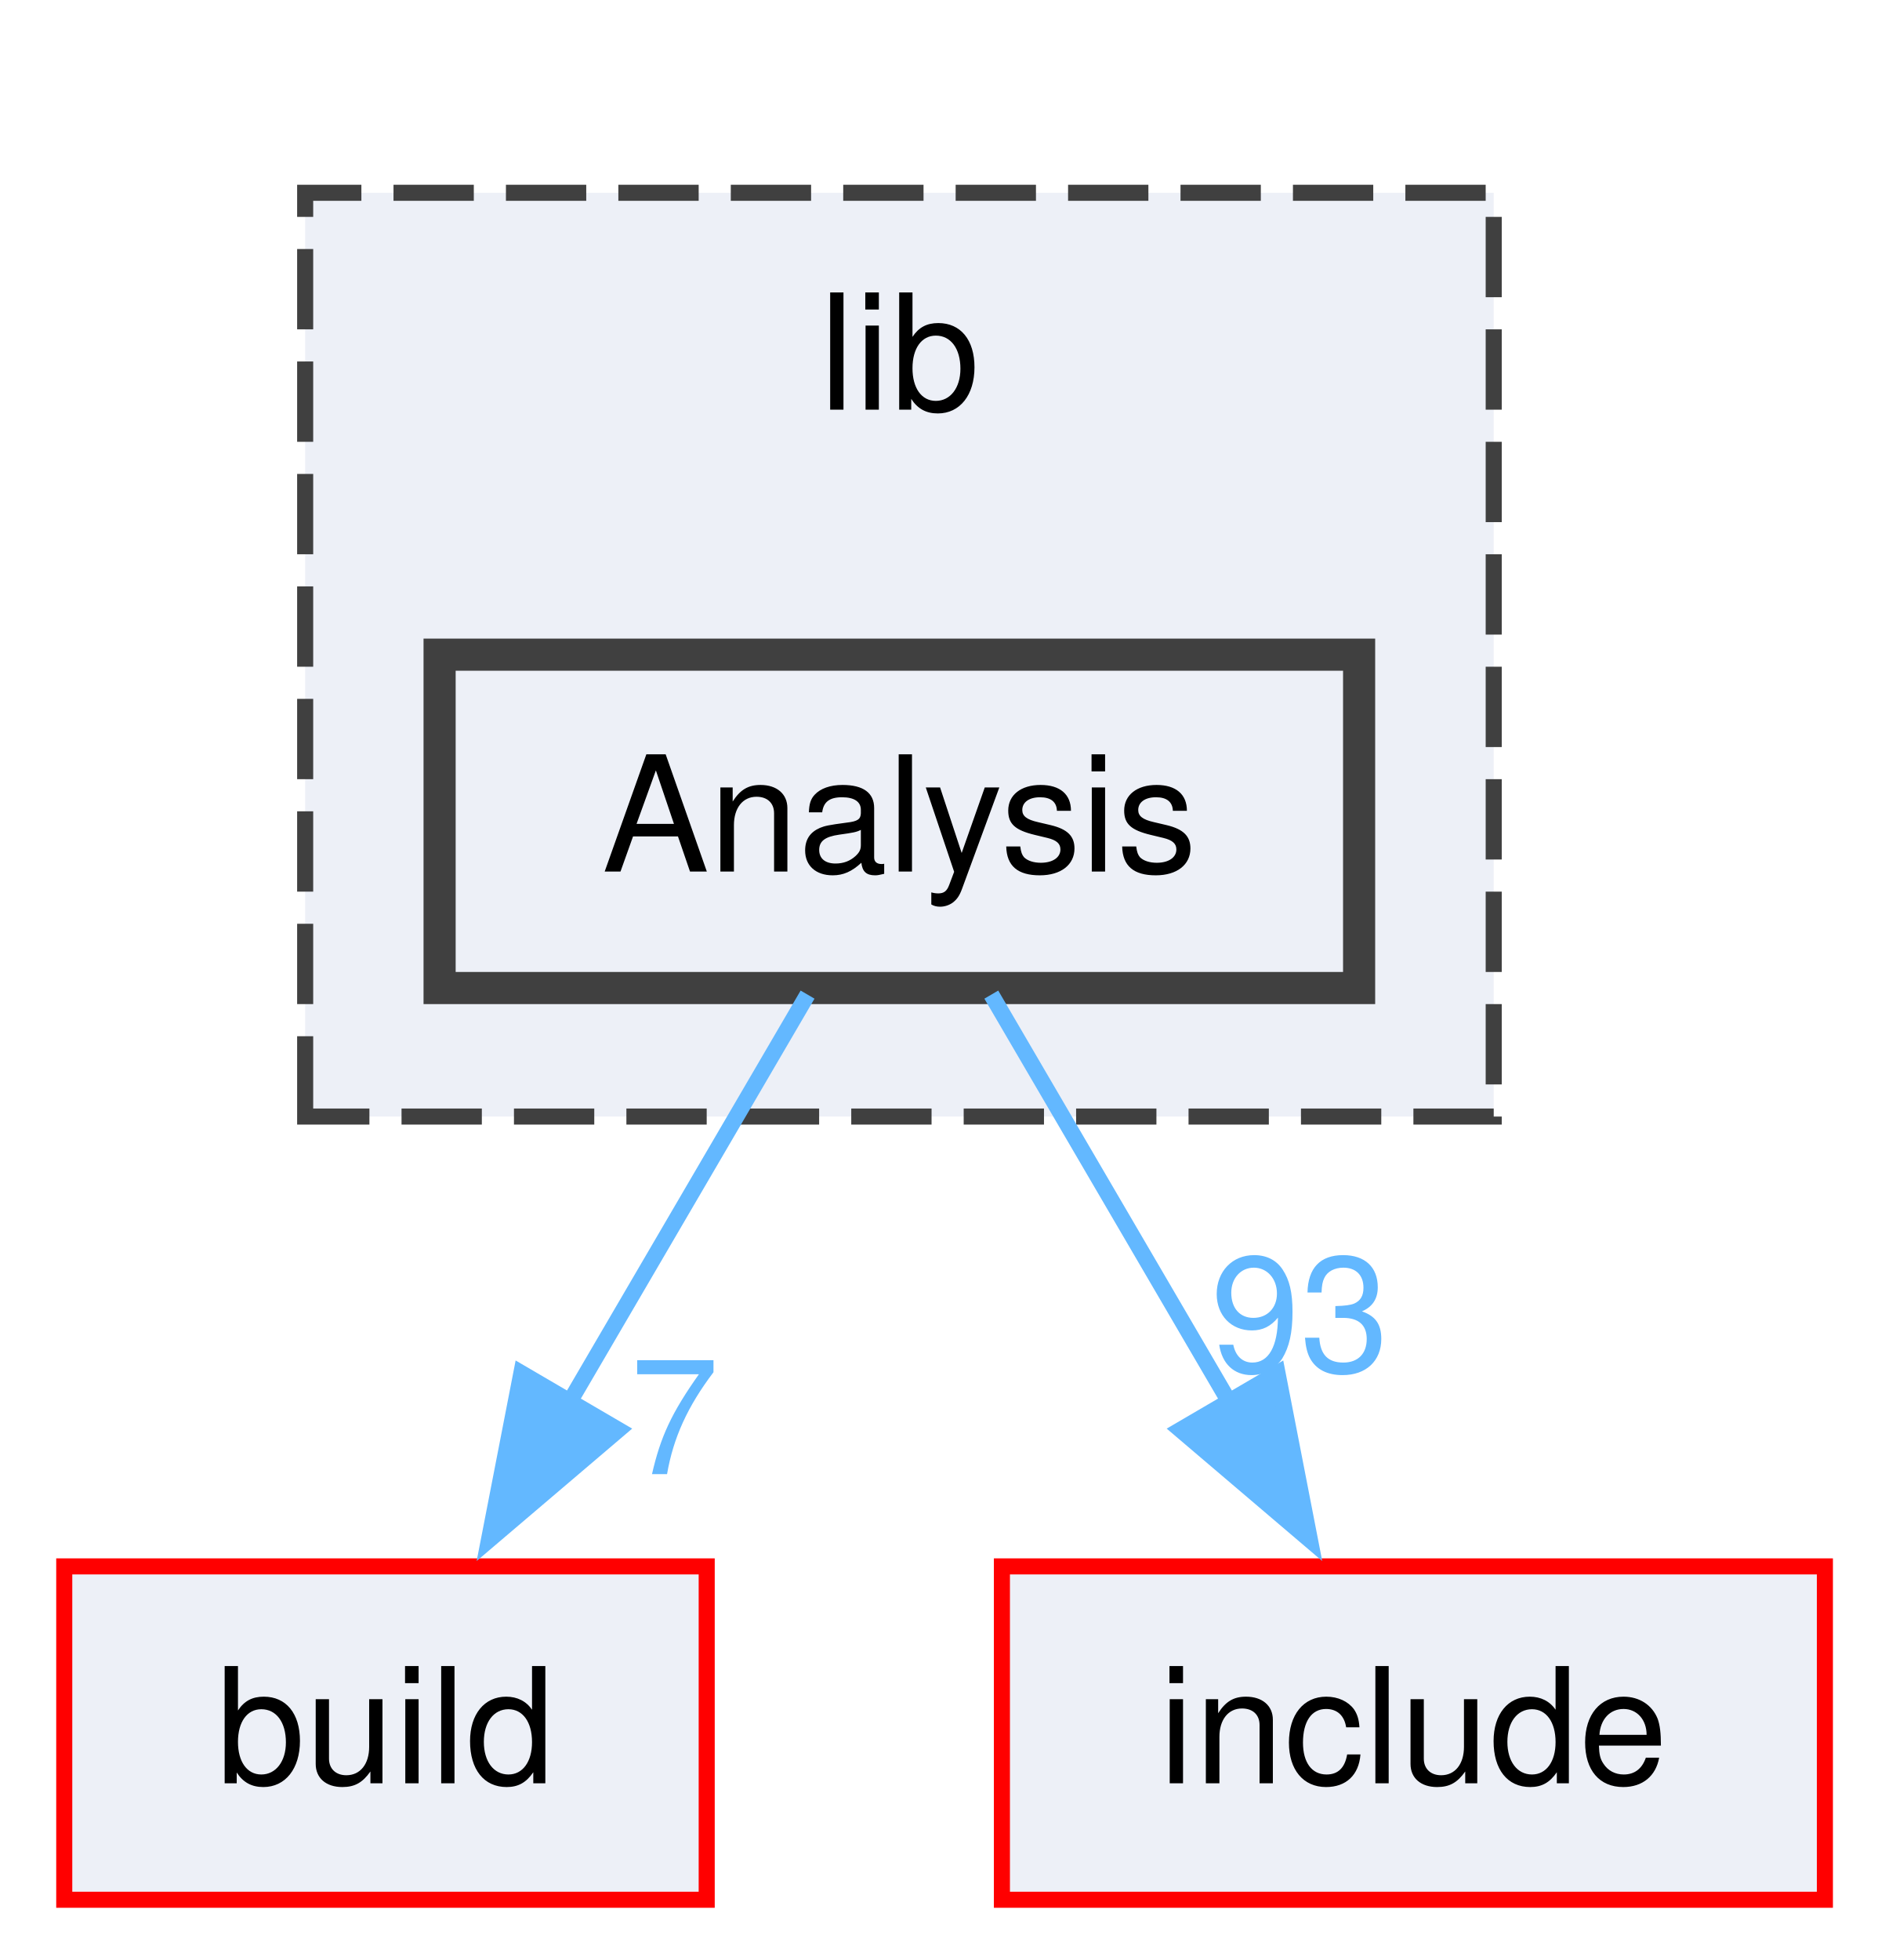
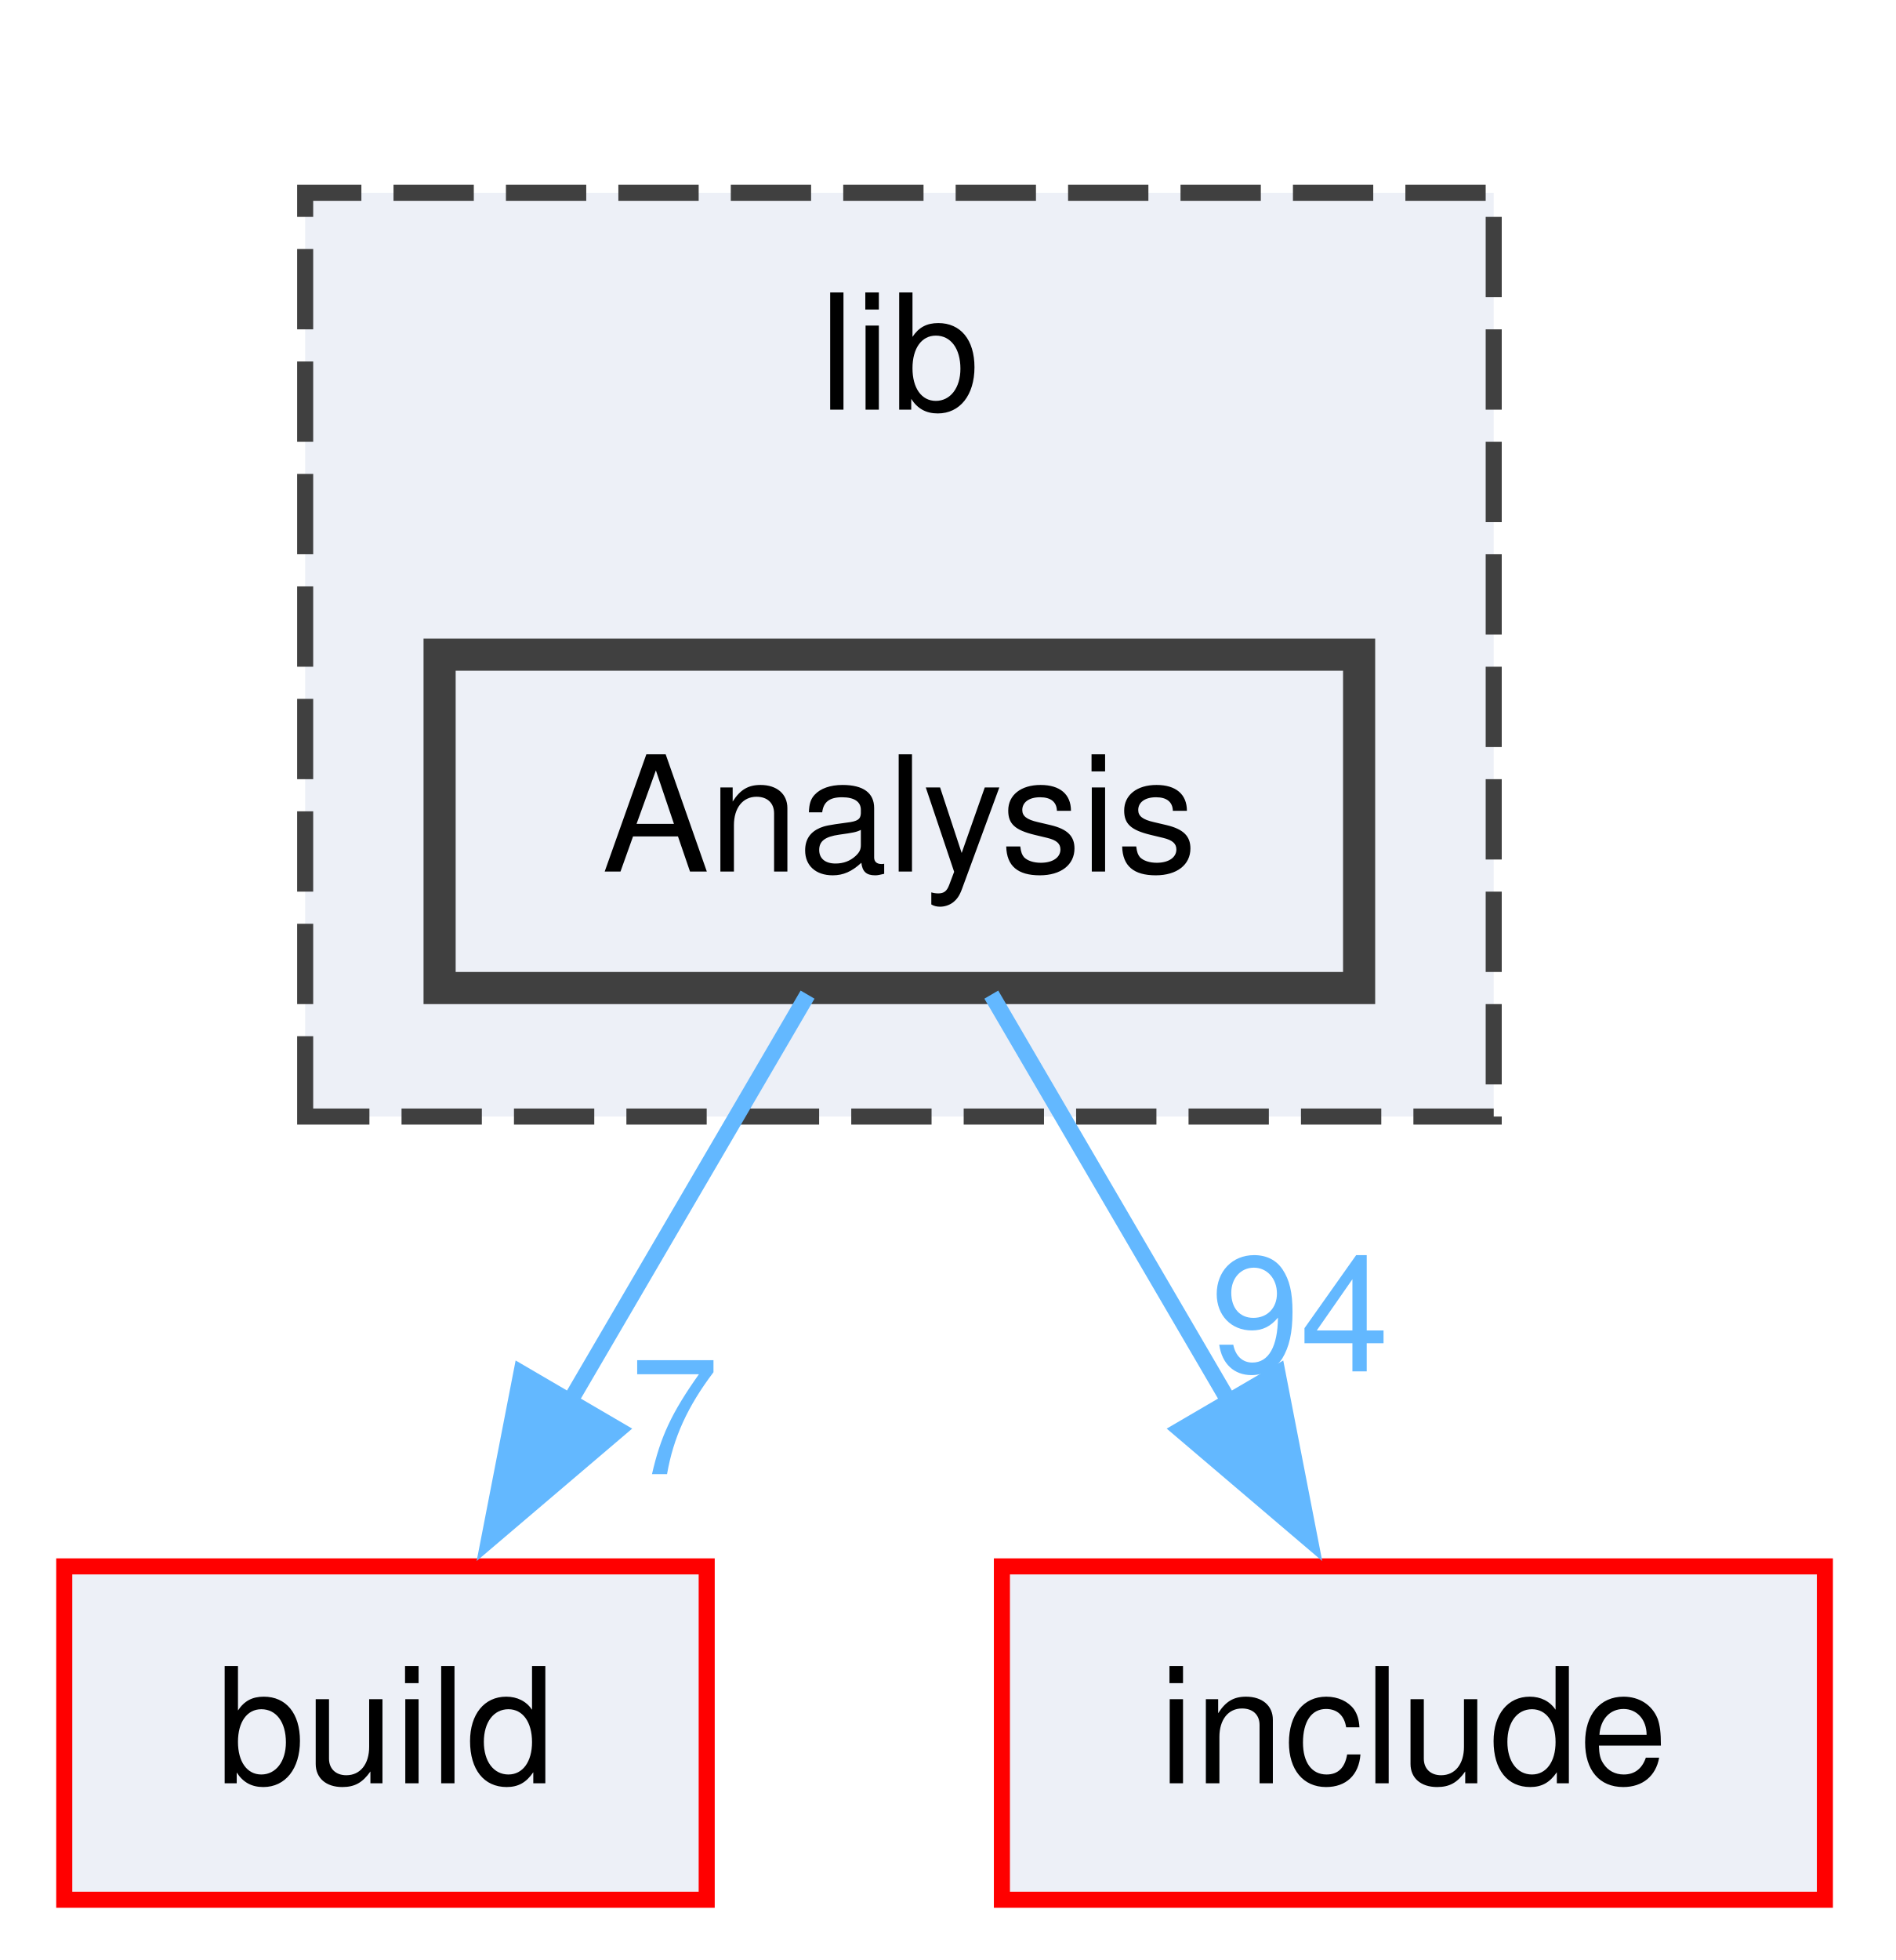
<svg xmlns="http://www.w3.org/2000/svg" xmlns:xlink="http://www.w3.org/1999/xlink" width="118pt" height="122pt" viewBox="0.00 0.00 118.00 122.00">
  <g id="graph0" class="graph" transform="scale(1 1) rotate(0) translate(4 118.25)">
    <g id="clust1" class="cluster">
      <g id="a_clust1">
        <a xlink:href="dir_97aefd0d527b934f1d99a682da8fe6a9.html" target="_top" xlink:title="lib">
          <polygon fill="#edf0f7" stroke="#404040" stroke-dasharray="5,2" points="15,-48.75 15,-106.25 89,-106.25 89,-48.75 15,-48.75" />
          <text xml:space="preserve" text-anchor="middle" x="52" y="-92.75" font-family="Helvetica,sans-Serif" font-size="10.00">lib</text>
        </a>
      </g>
    </g>
    <g id="node1" class="node">
      <g id="a_node1">
        <a xlink:href="dir_a25db018342d3ae6c7e6779086c18378.html" target="_top" xlink:title="Analysis">
          <polygon fill="#edf0f7" stroke="#404040" stroke-width="2" points="80.62,-77.5 23.37,-77.5 23.37,-56.75 80.62,-56.75 80.62,-77.5" />
          <text xml:space="preserve" text-anchor="middle" x="52" y="-64" font-family="Helvetica,sans-Serif" font-size="10.00">Analysis</text>
        </a>
      </g>
    </g>
    <g id="node2" class="node">
      <g id="a_node2">
        <a xlink:href="dir_4fef79e7177ba769987a8da36c892c5f.html" target="_top" xlink:title="build">
          <polygon fill="#edf0f7" stroke="red" points="40,-20.75 0,-20.75 0,0 40,0 40,-20.75" />
          <text xml:space="preserve" text-anchor="middle" x="20" y="-7.25" font-family="Helvetica,sans-Serif" font-size="10.00">build</text>
        </a>
      </g>
    </g>
    <g id="edge1" class="edge">
      <g id="a_edge1">
        <a xlink:href="dir_000002_000010.html" target="_top">
          <path fill="none" stroke="#63b8ff" d="M46.28,-56.34C42.14,-49.25 36.4,-39.44 31.35,-30.79" />
          <polygon fill="#63b8ff" stroke="#63b8ff" points="34.5,-29.25 26.44,-22.39 28.46,-32.78 34.5,-29.25" />
        </a>
      </g>
      <g id="a_edge1-headlabel">
        <a xlink:href="dir_000002_000010.html" target="_top" xlink:title="7">
          <text xml:space="preserve" text-anchor="middle" x="38" y="-26.49" font-family="Helvetica,sans-Serif" font-size="10.00" fill="#63b8ff">7</text>
        </a>
      </g>
    </g>
    <g id="node3" class="node">
      <g id="a_node3">
        <a xlink:href="dir_d44c64559bbebec7f509842c48db8b23.html" target="_top" xlink:title="include">
          <polygon fill="#edf0f7" stroke="red" points="109.62,-20.75 58.38,-20.75 58.38,0 109.62,0 109.62,-20.75" />
          <text xml:space="preserve" text-anchor="middle" x="84" y="-7.25" font-family="Helvetica,sans-Serif" font-size="10.00">include</text>
        </a>
      </g>
    </g>
    <g id="edge2" class="edge">
      <g id="a_edge2">
        <a xlink:href="dir_000002_000040.html" target="_top">
          <path fill="none" stroke="#63b8ff" d="M57.72,-56.34C61.86,-49.25 67.6,-39.44 72.65,-30.79" />
          <polygon fill="#63b8ff" stroke="#63b8ff" points="75.54,-32.78 77.56,-22.39 69.5,-29.25 75.54,-32.78" />
        </a>
      </g>
      <g id="a_edge2-headlabel">
-         <a xlink:href="dir_000002_000040.html" target="_top" xlink:title="93">
-           <text xml:space="preserve" text-anchor="middle" x="76.94" y="-32.89" font-family="Helvetica,sans-Serif" font-size="10.00" fill="#63b8ff">93</text>
+         <a xlink:href="dir_000002_000040.html" target="_top" xlink:title="94">
+           <text xml:space="preserve" text-anchor="middle" x="76.94" y="-32.89" font-family="Helvetica,sans-Serif" font-size="10.00" fill="#63b8ff">94</text>
        </a>
      </g>
    </g>
  </g>
</svg>
